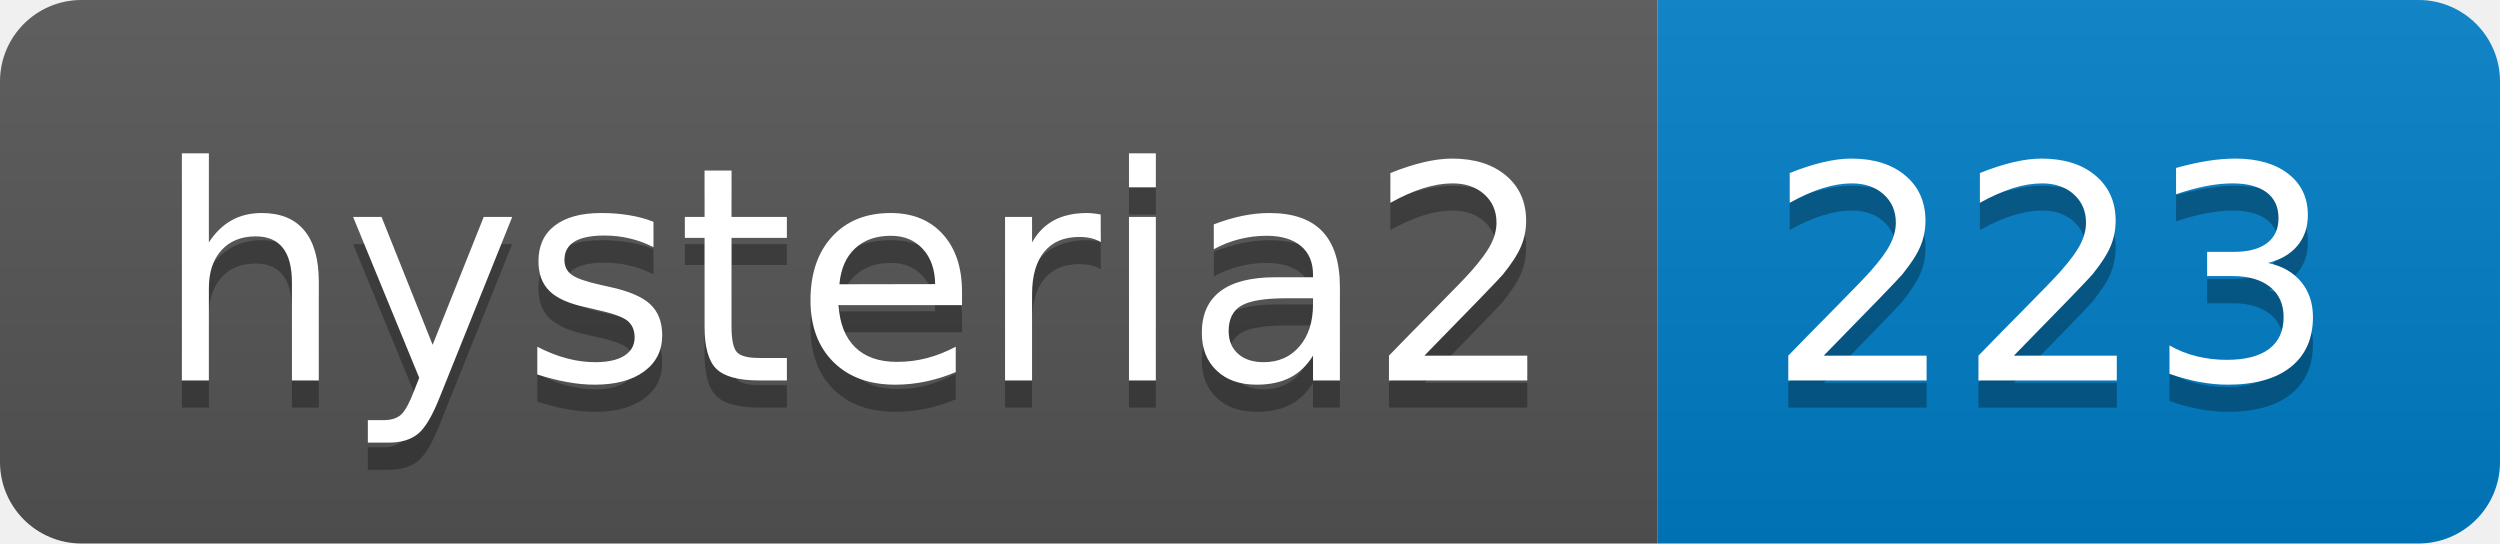
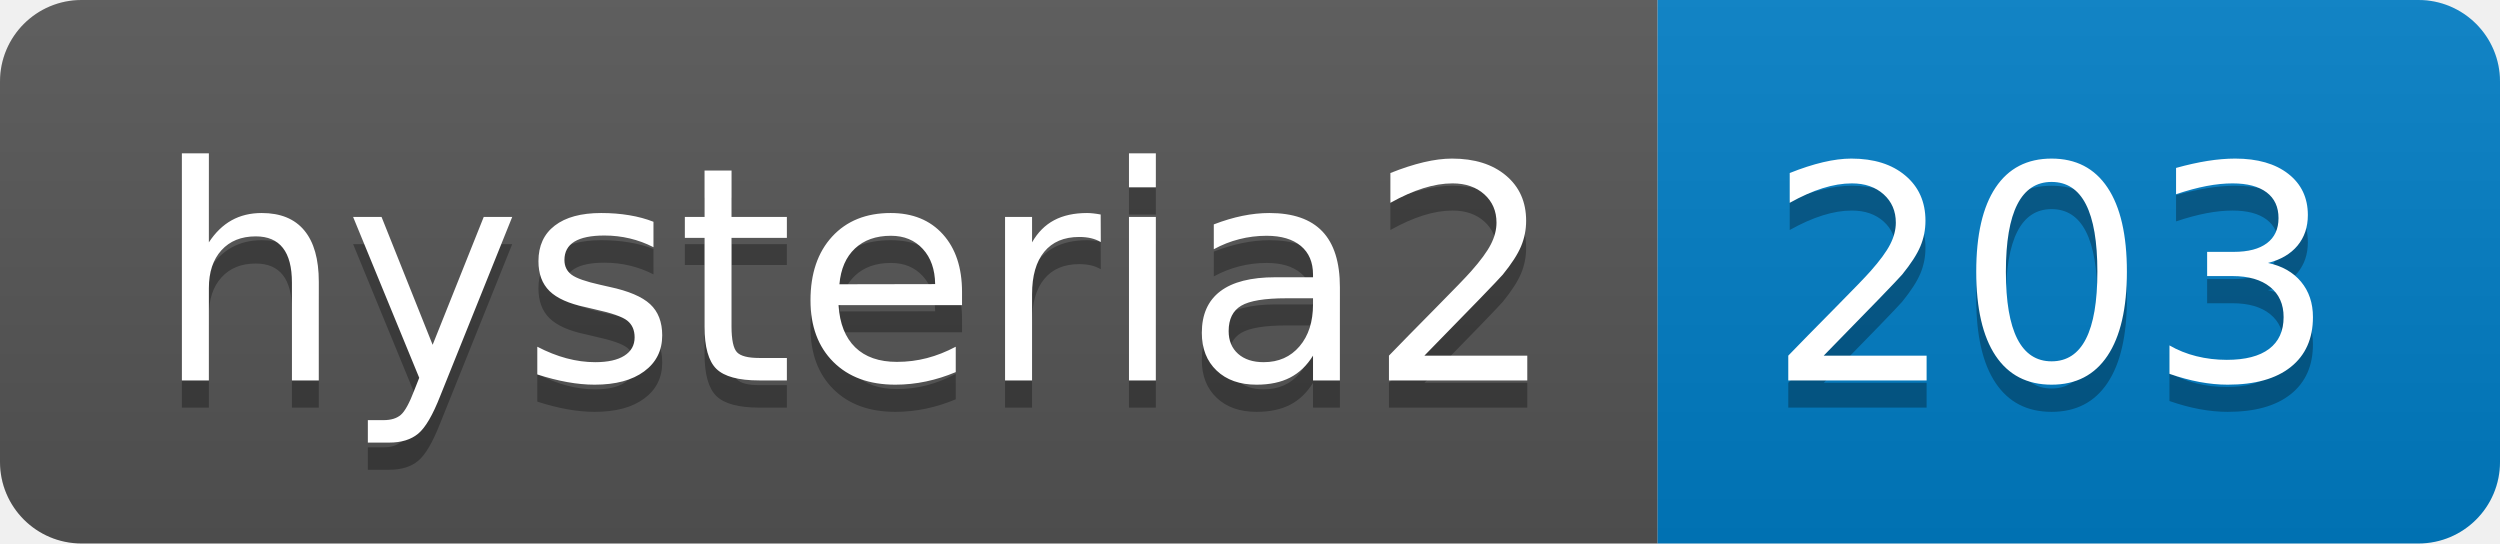
- <svg xmlns="http://www.w3.org/2000/svg" width="92" height="20" role="img" aria-label="hysteria2: 223">
+ <svg xmlns="http://www.w3.org/2000/svg" width="92" height="20" role="img" aria-label="hysteria2: 203">
  <linearGradient id="s" x2="0" y2="100%">
    <stop offset="0" stop-color="#bbb" stop-opacity=".1" />
    <stop offset="1" stop-opacity=".1" />
  </linearGradient>
  <clipPath id="r">
    <rect width="92" height="20" rx="3" fill="#fff" />
  </clipPath>
  <g clip-path="url(#r)">
    <rect width="61" height="20" fill="#555" />
    <rect x="61" width="31" height="20" fill="#007ec6" />
    <rect width="92" height="20" fill="url(#s)" />
  </g>
  <g fill="#fff" text-anchor="middle" font-family="Verdana,Geneva,DejaVu Sans,sans-serif" text-rendering="geometricPrecision" font-size="110">
    <text aria-hidden="true" x="315" y="150" fill="#010101" fill-opacity=".3" transform="scale(.1)" textLength="510">hysteria2</text>
    <text x="315" y="140" transform="scale(.1)" fill="#fff" textLength="510">hysteria2</text>
-     <text aria-hidden="true" x="755" y="150" fill="#010101" fill-opacity=".3" transform="scale(.1)" textLength="210">223</text>
-     <text x="755" y="140" transform="scale(.1)" fill="#fff" textLength="210">223</text>
+     <text aria-hidden="true" x="755" y="150" fill="#010101" fill-opacity=".3" transform="scale(.1)" textLength="210">203</text>
+     <text x="755" y="140" transform="scale(.1)" fill="#fff" textLength="210">203</text>
  </g>
</svg>
